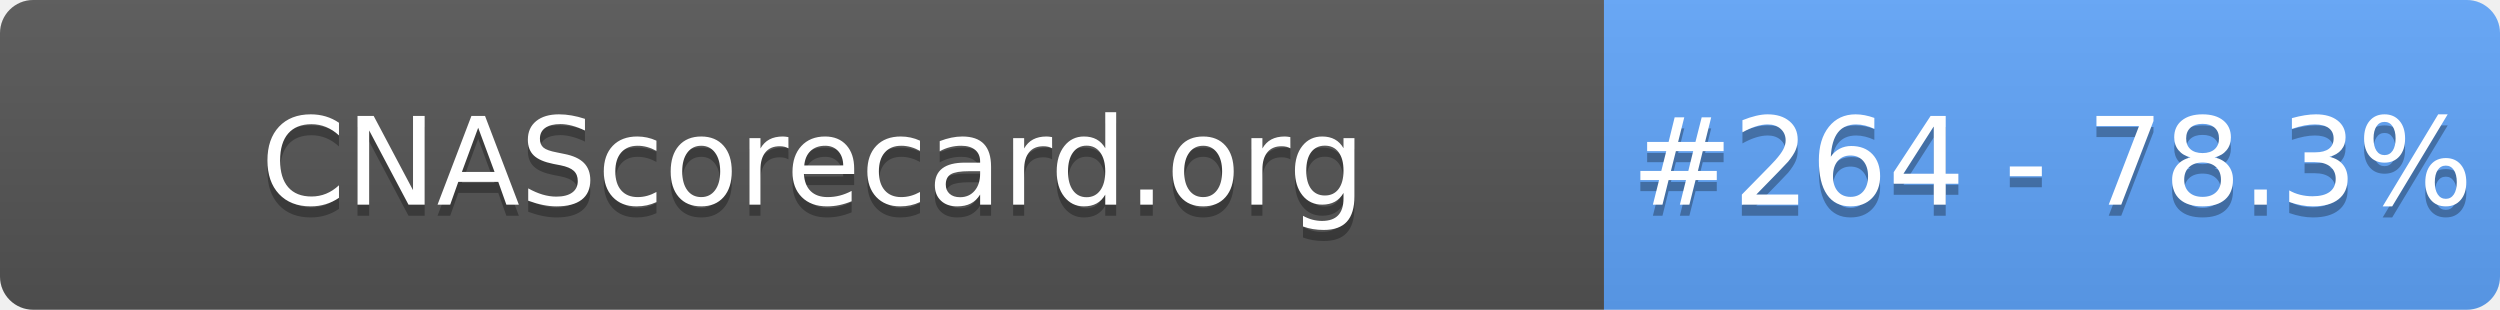
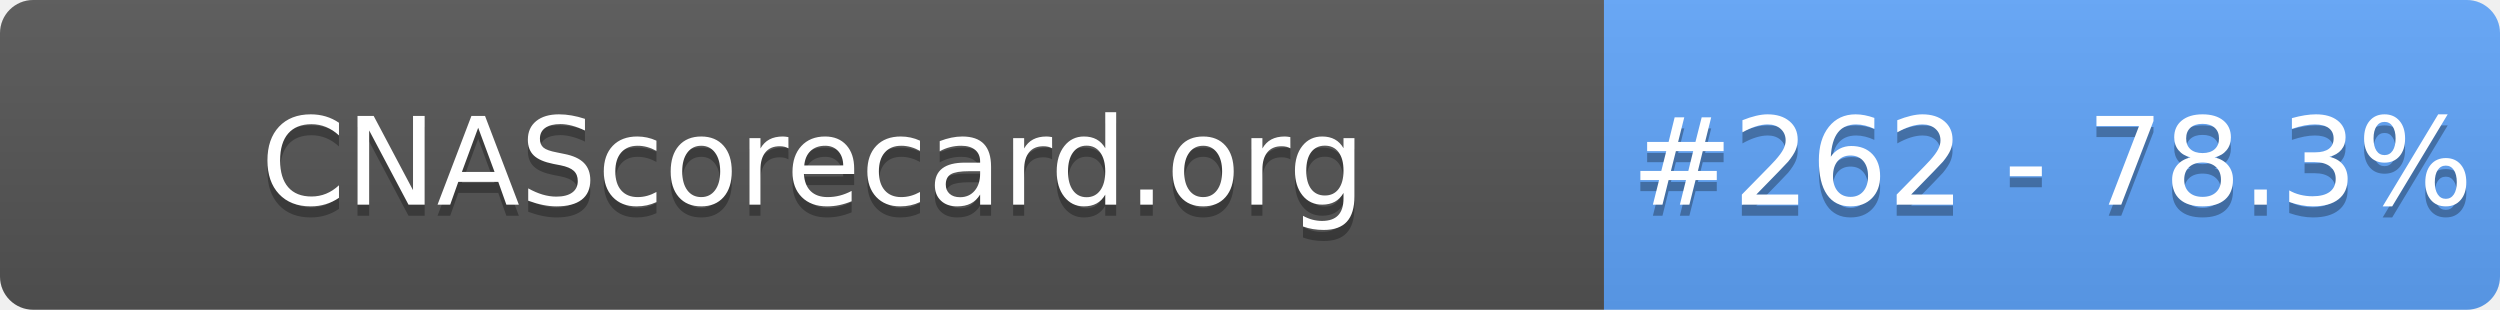
- <svg xmlns="http://www.w3.org/2000/svg" width="226" height="28" role="img" aria-label="CNAScorecard.org: #264 - 78.3%">
+ <svg xmlns="http://www.w3.org/2000/svg" width="226" height="28" role="img" aria-label="CNAScorecard.org: #262 - 78.3%">
  <linearGradient id="s" x2="0" y2="100%">
    <stop offset="0" stop-color="#bbb" stop-opacity=".1" />
    <stop offset="1" stop-opacity=".1" />
  </linearGradient>
  <clipPath id="r">
    <rect width="226" height="28" rx="3" fill="#fff" />
  </clipPath>
  <g clip-path="url(#r)">
    <rect width="145" height="28" fill="#555" />
    <rect x="145" width="81" height="28" fill="#60A5FA" />
    <rect width="226" height="28" fill="url(#s)" />
  </g>
  <g fill="#fff" text-anchor="middle" font-family="Verdana,Geneva,DejaVu Sans,sans-serif" text-rendering="geometricPrecision" font-size="110">
    <text aria-hidden="true" x="735" y="195" fill="#010101" fill-opacity=".3" transform="scale(.1)" textLength="1350">CNAScorecard.org</text>
    <text x="735" y="185" transform="scale(.1)" fill="#fff" textLength="1350">CNAScorecard.org</text>
-     <text aria-hidden="true" x="1855" y="195" fill="#010101" fill-opacity=".3" transform="scale(.1)" textLength="660">#264 - 78.3%</text>
-     <text x="1855" y="185" transform="scale(.1)" fill="#fff" textLength="660">#264 - 78.3%</text>
+     <text aria-hidden="true" x="1855" y="195" fill="#010101" fill-opacity=".3" transform="scale(.1)" textLength="660">#262 - 78.3%</text>
+     <text x="1855" y="185" transform="scale(.1)" fill="#fff" textLength="660">#262 - 78.3%</text>
  </g>
</svg>
